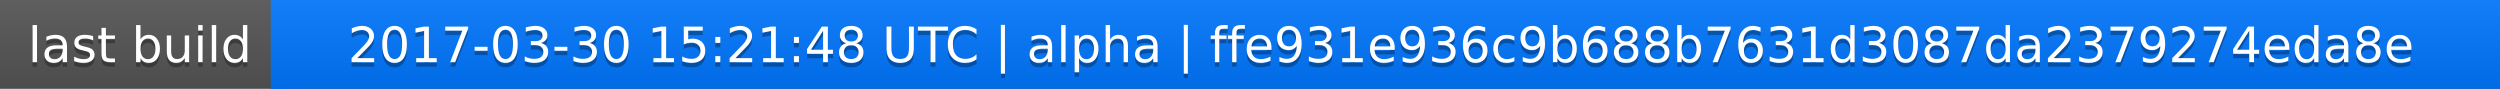
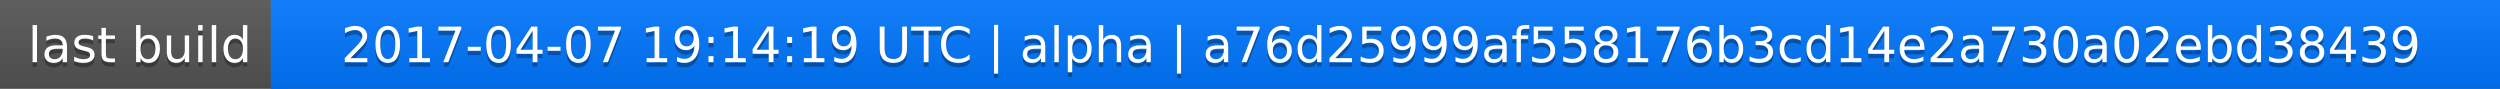
<svg xmlns="http://www.w3.org/2000/svg" width="563" height="20">
  <linearGradient id="a" x2="0" y2="100%">
    <stop offset="0" stop-color="#bbb" stop-opacity=".1" />
    <stop offset="1" stop-opacity=".1" />
  </linearGradient>
  <rect rx="0" width="563" height="20" fill="#555" />
  <rect rx="0" x="61" width="502" height="20" fill="#07f" />
  <path fill="#07f" d="M61 0h4v20h-4z" />
  <rect rx="0" width="563" height="20" fill="url(#a)" />
  <g fill="#fff" text-anchor="middle" font-family="DejaVu Sans,Verdana,Geneva,sans-serif" font-size="11">
    <text x="31.5" y="15" fill="#010101" fill-opacity=".3">last build</text>
    <text x="31.5" y="14">last build</text>
-     <text x="311" y="15" fill="#010101" fill-opacity=".3">2017-03-30 15:21:48 UTC | alpha | ffe931e936c9b688b7631d3087da2379274eda8e</text>
-     <text x="311" y="14">2017-03-30 15:21:48 UTC | alpha | ffe931e936c9b688b7631d3087da2379274eda8e</text>
+     <text x="311" y="15" fill="#010101" fill-opacity=".3">2017-04-07 19:14:19 UTC | alpha | a76d25999af558176b3cd14e2a730a02ebd38439</text>
+     <text x="311" y="14">2017-04-07 19:14:19 UTC | alpha | a76d25999af558176b3cd14e2a730a02ebd38439</text>
  </g>
</svg>
